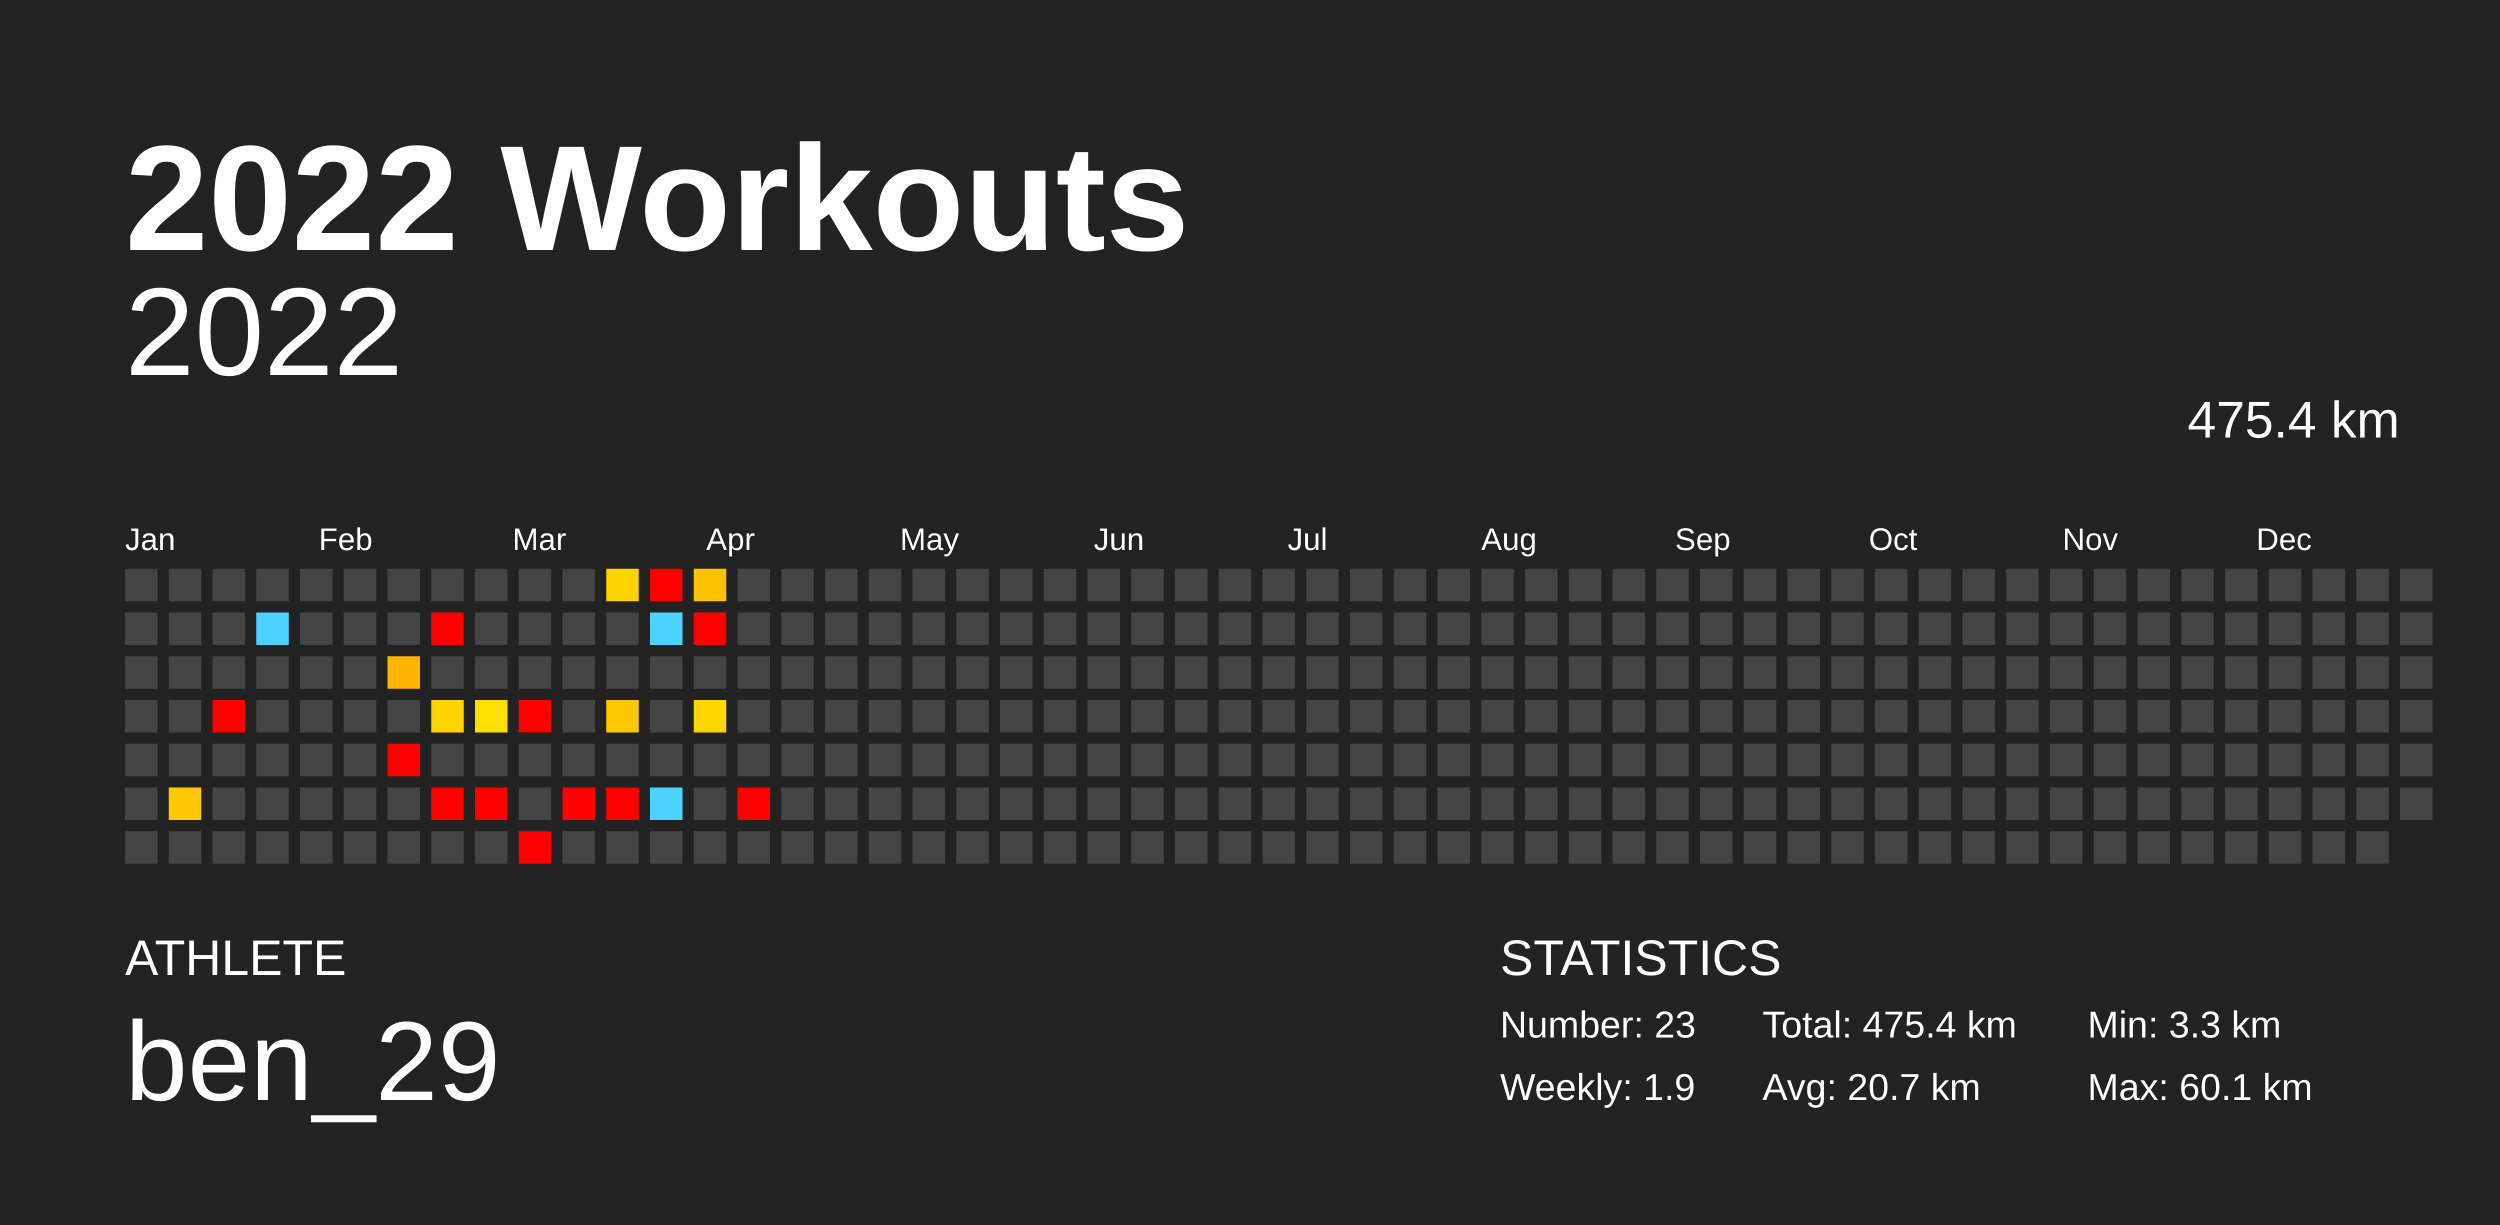
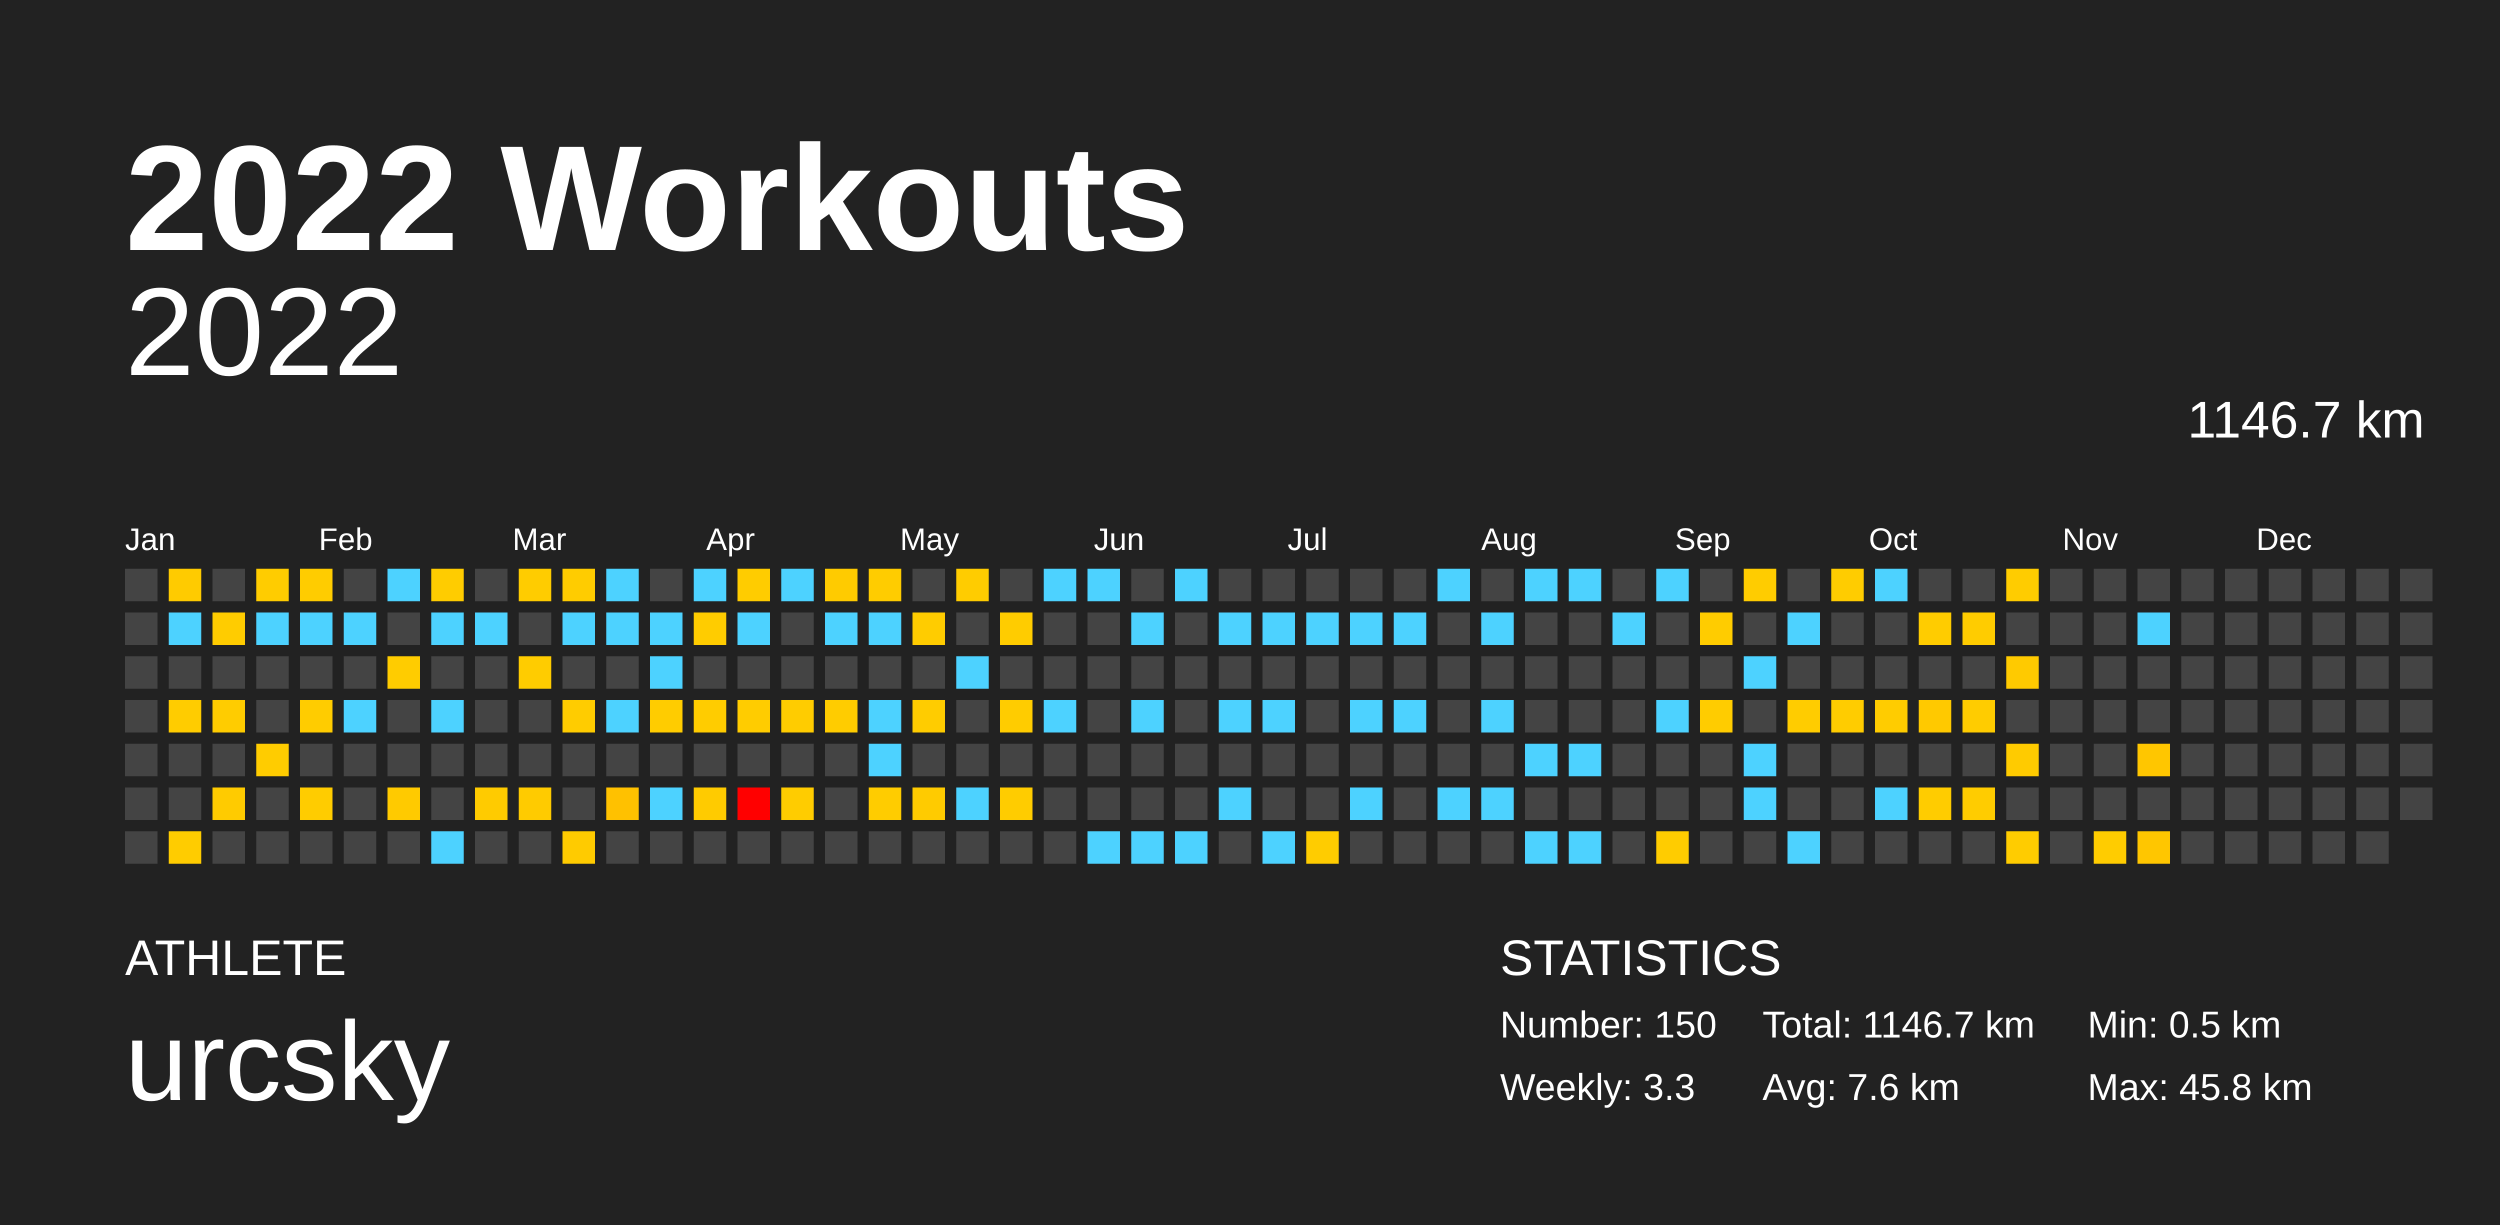
<svg xmlns="http://www.w3.org/2000/svg" baseProfile="full" height="98mm" version="1.1" viewBox="0,0,200,98" width="200mm">
  <defs />
  <rect fill="#222222" height="98" width="200" x="0" y="0" />
  <text fill="#FFFFFF" style="font-size:12px; font-family:Arial; font-weight:bold;" x="10" y="20">2022 Workouts</text>
  <text fill="#FFFFFF" style="font-size:4px; font-family:Arial" x="10" y="78">ATHLETE</text>
-   <text fill="#FFFFFF" style="font-size:9px; font-family:Arial" x="10" y="88">ben_29</text>
+   <text fill="#FFFFFF" style="font-size:9px; font-family:Arial" x="10" y="88">urcsky</text>
  <text fill="#FFFFFF" style="font-size:4px; font-family:Arial" x="120" y="78">STATISTICS</text>
-   <text fill="#FFFFFF" style="font-size:3px; font-family:Arial" x="120" y="83">Number: 23</text>
-   <text fill="#FFFFFF" style="font-size:3px; font-family:Arial" x="120" y="88">Weekly: 1.9</text>
-   <text fill="#FFFFFF" style="font-size:3px; font-family:Arial" x="141" y="83">Total: 475.4 km</text>
-   <text fill="#FFFFFF" style="font-size:3px; font-family:Arial" x="141" y="88">Avg: 20.7 km</text>
-   <text fill="#FFFFFF" style="font-size:3px; font-family:Arial" x="167" y="83">Min: 3.3 km</text>
-   <text fill="#FFFFFF" style="font-size:3px; font-family:Arial" x="167" y="88">Max: 60.1 km</text>
+   <text fill="#FFFFFF" style="font-size:3px; font-family:Arial" x="120" y="83">Number: 150</text>
+   <text fill="#FFFFFF" style="font-size:3px; font-family:Arial" x="120" y="88">Weekly: 3.3</text>
+   <text fill="#FFFFFF" style="font-size:3px; font-family:Arial" x="141" y="83">Total: 1146.7 km</text>
+   <text fill="#FFFFFF" style="font-size:3px; font-family:Arial" x="141" y="88">Avg: 7.6 km</text>
+   <text fill="#FFFFFF" style="font-size:3px; font-family:Arial" x="167" y="83">Min: 0.5 km</text>
+   <text fill="#FFFFFF" style="font-size:3px; font-family:Arial" x="167" y="88">Max: 45.8 km</text>
  <text alignment-baseline="hanging" fill="#FFFFFF" style="font-size:10.0px; font-family:Arial;" x="10" y="30">2022</text>
-   <text alignment-baseline="hanging" fill="#FFFFFF" style="font-size:4.125px; font-family:Arial;" x="175" y="35">475.4 km</text>
+   <text alignment-baseline="hanging" fill="#FFFFFF" style="font-size:4.125px; font-family:Arial;" x="175" y="35">1146.7 km</text>
  <text fill="#FFFFFF" style="font-size:2.5px; font-family:Arial" x="10.0" y="44">Jan</text>
  <text fill="#FFFFFF" style="font-size:2.5px; font-family:Arial" x="25.5" y="44">Feb</text>
  <text fill="#FFFFFF" style="font-size:2.5px; font-family:Arial" x="41.0" y="44">Mar</text>
  <text fill="#FFFFFF" style="font-size:2.5px; font-family:Arial" x="56.5" y="44">Apr</text>
  <text fill="#FFFFFF" style="font-size:2.5px; font-family:Arial" x="72.0" y="44">May</text>
  <text fill="#FFFFFF" style="font-size:2.5px; font-family:Arial" x="87.5" y="44">Jun</text>
  <text fill="#FFFFFF" style="font-size:2.5px; font-family:Arial" x="103.0" y="44">Jul</text>
  <text fill="#FFFFFF" style="font-size:2.5px; font-family:Arial" x="118.5" y="44">Aug</text>
  <text fill="#FFFFFF" style="font-size:2.5px; font-family:Arial" x="134.0" y="44">Sep</text>
  <text fill="#FFFFFF" style="font-size:2.5px; font-family:Arial" x="149.5" y="44">Oct</text>
  <text fill="#FFFFFF" style="font-size:2.5px; font-family:Arial" x="165.0" y="44">Nov</text>
  <text fill="#FFFFFF" style="font-size:2.5px; font-family:Arial" x="180.5" y="44">Dec</text>
  <rect fill="#444444" height="2.6" width="2.6" x="10.0" y="45.5" />
  <rect fill="#444444" height="2.6" width="2.6" x="10.0" y="49.0" />
  <rect fill="#444444" height="2.6" width="2.6" x="10.0" y="52.5" />
  <rect fill="#444444" height="2.6" width="2.6" x="10.0" y="56.0" />
  <rect fill="#444444" height="2.6" width="2.6" x="10.0" y="59.5" />
  <rect fill="#444444" height="2.6" width="2.6" x="10.0" y="63.0" />
  <rect fill="#444444" height="2.6" width="2.6" x="10.0" y="66.5" />
-   <rect fill="#444444" height="2.6" width="2.6" x="13.5" y="45.5" />
-   <rect fill="#444444" height="2.6" width="2.6" x="13.5" y="49.0" />
+   <rect fill="#ffcb00" height="2.6" width="2.6" x="13.5" y="45.5" />
+   <rect fill="#4dd2ff" height="2.6" width="2.6" x="13.5" y="49.0" />
  <rect fill="#444444" height="2.6" width="2.6" x="13.5" y="52.5" />
-   <rect fill="#444444" height="2.6" width="2.6" x="13.5" y="56.0" />
+   <rect fill="#ffcc00" height="2.6" width="2.6" x="13.5" y="56.0" />
  <rect fill="#444444" height="2.6" width="2.6" x="13.5" y="59.5" />
-   <rect fill="#ffc800" height="2.6" width="2.6" x="13.5" y="63.0" />
-   <rect fill="#444444" height="2.6" width="2.6" x="13.5" y="66.5" />
+   <rect fill="#444444" height="2.6" width="2.6" x="13.5" y="63.0" />
+   <rect fill="#ffcc00" height="2.6" width="2.6" x="13.5" y="66.5" />
  <rect fill="#444444" height="2.6" width="2.6" x="17.0" y="45.5" />
-   <rect fill="#444444" height="2.6" width="2.6" x="17.0" y="49.0" />
+   <rect fill="#ffcc00" height="2.6" width="2.6" x="17.0" y="49.0" />
  <rect fill="#444444" height="2.6" width="2.6" x="17.0" y="52.5" />
-   <rect fill="red" height="2.6" width="2.6" x="17.0" y="56.0" />
+   <rect fill="#ffcc00" height="2.6" width="2.6" x="17.0" y="56.0" />
  <rect fill="#444444" height="2.6" width="2.6" x="17.0" y="59.5" />
-   <rect fill="#444444" height="2.6" width="2.6" x="17.0" y="63.0" />
+   <rect fill="#ffcb00" height="2.6" width="2.6" x="17.0" y="63.0" />
  <rect fill="#444444" height="2.6" width="2.6" x="17.0" y="66.5" />
-   <rect fill="#444444" height="2.6" width="2.6" x="20.5" y="45.5" />
+   <rect fill="#ffcc00" height="2.6" width="2.6" x="20.5" y="45.5" />
  <rect fill="#4dd2ff" height="2.6" width="2.6" x="20.5" y="49.0" />
  <rect fill="#444444" height="2.6" width="2.6" x="20.5" y="52.5" />
  <rect fill="#444444" height="2.6" width="2.6" x="20.5" y="56.0" />
-   <rect fill="#444444" height="2.6" width="2.6" x="20.5" y="59.5" />
+   <rect fill="#ffcc00" height="2.6" width="2.6" x="20.5" y="59.5" />
  <rect fill="#444444" height="2.6" width="2.6" x="20.5" y="63.0" />
  <rect fill="#444444" height="2.6" width="2.6" x="20.5" y="66.5" />
-   <rect fill="#444444" height="2.6" width="2.6" x="24.0" y="45.5" />
-   <rect fill="#444444" height="2.6" width="2.6" x="24.0" y="49.0" />
+   <rect fill="#ffcc00" height="2.6" width="2.6" x="24.0" y="45.5" />
+   <rect fill="#4dd2ff" height="2.6" width="2.6" x="24.0" y="49.0" />
  <rect fill="#444444" height="2.6" width="2.6" x="24.0" y="52.5" />
-   <rect fill="#444444" height="2.6" width="2.6" x="24.0" y="56.0" />
+   <rect fill="#ffcc00" height="2.6" width="2.6" x="24.0" y="56.0" />
  <rect fill="#444444" height="2.6" width="2.6" x="24.0" y="59.5" />
-   <rect fill="#444444" height="2.6" width="2.6" x="24.0" y="63.0" />
+   <rect fill="#ffcc00" height="2.6" width="2.6" x="24.0" y="63.0" />
  <rect fill="#444444" height="2.6" width="2.6" x="24.0" y="66.5" />
  <rect fill="#444444" height="2.6" width="2.6" x="27.5" y="45.5" />
-   <rect fill="#444444" height="2.6" width="2.6" x="27.5" y="49.0" />
+   <rect fill="#4dd2ff" height="2.6" width="2.6" x="27.5" y="49.0" />
  <rect fill="#444444" height="2.6" width="2.6" x="27.5" y="52.5" />
-   <rect fill="#444444" height="2.6" width="2.6" x="27.5" y="56.0" />
+   <rect fill="#4dd2ff" height="2.6" width="2.6" x="27.5" y="56.0" />
  <rect fill="#444444" height="2.6" width="2.6" x="27.5" y="59.5" />
  <rect fill="#444444" height="2.6" width="2.6" x="27.5" y="63.0" />
  <rect fill="#444444" height="2.6" width="2.6" x="27.5" y="66.5" />
-   <rect fill="#444444" height="2.6" width="2.6" x="31.0" y="45.5" />
+   <rect fill="#4dd2ff" height="2.6" width="2.6" x="31.0" y="45.5" />
  <rect fill="#444444" height="2.6" width="2.6" x="31.0" y="49.0" />
-   <rect fill="#ffb400" height="2.6" width="2.6" x="31.0" y="52.5" />
+   <rect fill="#ffcc00" height="2.6" width="2.6" x="31.0" y="52.5" />
  <rect fill="#444444" height="2.6" width="2.6" x="31.0" y="56.0" />
-   <rect fill="red" height="2.6" width="2.6" x="31.0" y="59.5" />
-   <rect fill="#444444" height="2.6" width="2.6" x="31.0" y="63.0" />
+   <rect fill="#444444" height="2.6" width="2.6" x="31.0" y="59.5" />
+   <rect fill="#ffca00" height="2.6" width="2.6" x="31.0" y="63.0" />
  <rect fill="#444444" height="2.6" width="2.6" x="31.0" y="66.5" />
-   <rect fill="#444444" height="2.6" width="2.6" x="34.5" y="45.5" />
-   <rect fill="red" height="2.6" width="2.6" x="34.5" y="49.0" />
+   <rect fill="#ffcc00" height="2.6" width="2.6" x="34.5" y="45.5" />
+   <rect fill="#4dd2ff" height="2.6" width="2.6" x="34.5" y="49.0" />
  <rect fill="#444444" height="2.6" width="2.6" x="34.5" y="52.5" />
-   <rect fill="#ffd400" height="2.6" width="2.6" x="34.5" y="56.0" />
+   <rect fill="#4dd2ff" height="2.6" width="2.6" x="34.5" y="56.0" />
  <rect fill="#444444" height="2.6" width="2.6" x="34.5" y="59.5" />
-   <rect fill="red" height="2.6" width="2.6" x="34.5" y="63.0" />
-   <rect fill="#444444" height="2.6" width="2.6" x="34.5" y="66.5" />
+   <rect fill="#444444" height="2.6" width="2.6" x="34.5" y="63.0" />
+   <rect fill="#4dd2ff" height="2.6" width="2.6" x="34.5" y="66.5" />
  <rect fill="#444444" height="2.6" width="2.6" x="38.0" y="45.5" />
-   <rect fill="#444444" height="2.6" width="2.6" x="38.0" y="49.0" />
+   <rect fill="#4dd2ff" height="2.6" width="2.6" x="38.0" y="49.0" />
  <rect fill="#444444" height="2.6" width="2.6" x="38.0" y="52.5" />
-   <rect fill="#ffdf00" height="2.6" width="2.6" x="38.0" y="56.0" />
+   <rect fill="#444444" height="2.6" width="2.6" x="38.0" y="56.0" />
  <rect fill="#444444" height="2.6" width="2.6" x="38.0" y="59.5" />
-   <rect fill="red" height="2.6" width="2.6" x="38.0" y="63.0" />
+   <rect fill="#ffcb00" height="2.6" width="2.6" x="38.0" y="63.0" />
  <rect fill="#444444" height="2.6" width="2.6" x="38.0" y="66.5" />
-   <rect fill="#444444" height="2.6" width="2.6" x="41.5" y="45.5" />
+   <rect fill="#ffcc00" height="2.6" width="2.6" x="41.5" y="45.5" />
  <rect fill="#444444" height="2.6" width="2.6" x="41.5" y="49.0" />
-   <rect fill="#444444" height="2.6" width="2.6" x="41.5" y="52.5" />
-   <rect fill="red" height="2.6" width="2.6" x="41.5" y="56.0" />
+   <rect fill="#ffcc00" height="2.6" width="2.6" x="41.5" y="52.5" />
+   <rect fill="#444444" height="2.6" width="2.6" x="41.5" y="56.0" />
  <rect fill="#444444" height="2.6" width="2.6" x="41.5" y="59.5" />
-   <rect fill="#444444" height="2.6" width="2.6" x="41.5" y="63.0" />
-   <rect fill="red" height="2.6" width="2.6" x="41.5" y="66.5" />
-   <rect fill="#444444" height="2.6" width="2.6" x="45.0" y="45.5" />
-   <rect fill="#444444" height="2.6" width="2.6" x="45.0" y="49.0" />
+   <rect fill="#ffcb00" height="2.6" width="2.6" x="41.5" y="63.0" />
+   <rect fill="#444444" height="2.6" width="2.6" x="41.5" y="66.5" />
+   <rect fill="#ffcc00" height="2.6" width="2.6" x="45.0" y="45.5" />
+   <rect fill="#4dd2ff" height="2.6" width="2.6" x="45.0" y="49.0" />
  <rect fill="#444444" height="2.6" width="2.6" x="45.0" y="52.5" />
-   <rect fill="#444444" height="2.6" width="2.6" x="45.0" y="56.0" />
+   <rect fill="#ffcc00" height="2.6" width="2.6" x="45.0" y="56.0" />
  <rect fill="#444444" height="2.6" width="2.6" x="45.0" y="59.5" />
-   <rect fill="red" height="2.6" width="2.6" x="45.0" y="63.0" />
-   <rect fill="#444444" height="2.6" width="2.6" x="45.0" y="66.5" />
-   <rect fill="#ffd300" height="2.6" width="2.6" x="48.5" y="45.5" />
-   <rect fill="#444444" height="2.6" width="2.6" x="48.5" y="49.0" />
+   <rect fill="#444444" height="2.6" width="2.6" x="45.0" y="63.0" />
+   <rect fill="#ffcb00" height="2.6" width="2.6" x="45.0" y="66.5" />
+   <rect fill="#4dd2ff" height="2.6" width="2.6" x="48.5" y="45.5" />
+   <rect fill="#4dd2ff" height="2.6" width="2.6" x="48.5" y="49.0" />
  <rect fill="#444444" height="2.6" width="2.6" x="48.5" y="52.5" />
-   <rect fill="#ffc700" height="2.6" width="2.6" x="48.5" y="56.0" />
+   <rect fill="#4dd2ff" height="2.6" width="2.6" x="48.5" y="56.0" />
  <rect fill="#444444" height="2.6" width="2.6" x="48.5" y="59.5" />
-   <rect fill="red" height="2.6" width="2.6" x="48.5" y="63.0" />
+   <rect fill="#ffc100" height="2.6" width="2.6" x="48.5" y="63.0" />
  <rect fill="#444444" height="2.6" width="2.6" x="48.5" y="66.5" />
-   <rect fill="red" height="2.6" width="2.6" x="52.0" y="45.5" />
+   <rect fill="#444444" height="2.6" width="2.6" x="52.0" y="45.5" />
  <rect fill="#4dd2ff" height="2.6" width="2.6" x="52.0" y="49.0" />
-   <rect fill="#444444" height="2.6" width="2.6" x="52.0" y="52.5" />
-   <rect fill="#444444" height="2.6" width="2.6" x="52.0" y="56.0" />
+   <rect fill="#4dd2ff" height="2.6" width="2.6" x="52.0" y="52.5" />
+   <rect fill="#ffcc00" height="2.6" width="2.6" x="52.0" y="56.0" />
  <rect fill="#444444" height="2.6" width="2.6" x="52.0" y="59.5" />
  <rect fill="#4dd2ff" height="2.6" width="2.6" x="52.0" y="63.0" />
  <rect fill="#444444" height="2.6" width="2.6" x="52.0" y="66.5" />
-   <rect fill="#ffc100" height="2.6" width="2.6" x="55.5" y="45.5" />
-   <rect fill="red" height="2.6" width="2.6" x="55.5" y="49.0" />
+   <rect fill="#4dd2ff" height="2.6" width="2.6" x="55.5" y="45.5" />
+   <rect fill="#ffcc00" height="2.6" width="2.6" x="55.5" y="49.0" />
  <rect fill="#444444" height="2.6" width="2.6" x="55.5" y="52.5" />
-   <rect fill="#ffd700" height="2.6" width="2.6" x="55.5" y="56.0" />
+   <rect fill="#ffcc00" height="2.6" width="2.6" x="55.5" y="56.0" />
  <rect fill="#444444" height="2.6" width="2.6" x="55.5" y="59.5" />
-   <rect fill="#444444" height="2.6" width="2.6" x="55.5" y="63.0" />
+   <rect fill="#ffcb00" height="2.6" width="2.6" x="55.5" y="63.0" />
  <rect fill="#444444" height="2.6" width="2.6" x="55.5" y="66.5" />
-   <rect fill="#444444" height="2.6" width="2.6" x="59.0" y="45.5" />
-   <rect fill="#444444" height="2.6" width="2.6" x="59.0" y="49.0" />
+   <rect fill="#ffcc00" height="2.6" width="2.6" x="59.0" y="45.5" />
+   <rect fill="#4dd2ff" height="2.6" width="2.6" x="59.0" y="49.0" />
  <rect fill="#444444" height="2.6" width="2.6" x="59.0" y="52.5" />
-   <rect fill="#444444" height="2.6" width="2.6" x="59.0" y="56.0" />
+   <rect fill="#ffcc00" height="2.6" width="2.6" x="59.0" y="56.0" />
  <rect fill="#444444" height="2.6" width="2.6" x="59.0" y="59.5" />
  <rect fill="red" height="2.6" width="2.6" x="59.0" y="63.0" />
  <rect fill="#444444" height="2.6" width="2.6" x="59.0" y="66.5" />
-   <rect fill="#444444" height="2.6" width="2.6" x="62.5" y="45.5" />
+   <rect fill="#4dd2ff" height="2.6" width="2.6" x="62.5" y="45.5" />
  <rect fill="#444444" height="2.6" width="2.6" x="62.5" y="49.0" />
  <rect fill="#444444" height="2.6" width="2.6" x="62.5" y="52.5" />
-   <rect fill="#444444" height="2.6" width="2.6" x="62.5" y="56.0" />
+   <rect fill="#ffcc00" height="2.6" width="2.6" x="62.5" y="56.0" />
  <rect fill="#444444" height="2.6" width="2.6" x="62.5" y="59.5" />
-   <rect fill="#444444" height="2.6" width="2.6" x="62.5" y="63.0" />
+   <rect fill="#ffcc00" height="2.6" width="2.6" x="62.5" y="63.0" />
  <rect fill="#444444" height="2.6" width="2.6" x="62.5" y="66.5" />
-   <rect fill="#444444" height="2.6" width="2.6" x="66.0" y="45.5" />
-   <rect fill="#444444" height="2.6" width="2.6" x="66.0" y="49.0" />
+   <rect fill="#ffcb00" height="2.6" width="2.6" x="66.0" y="45.5" />
+   <rect fill="#4dd2ff" height="2.6" width="2.6" x="66.0" y="49.0" />
  <rect fill="#444444" height="2.6" width="2.6" x="66.0" y="52.5" />
-   <rect fill="#444444" height="2.6" width="2.6" x="66.0" y="56.0" />
+   <rect fill="#ffcc00" height="2.6" width="2.6" x="66.0" y="56.0" />
  <rect fill="#444444" height="2.6" width="2.6" x="66.0" y="59.5" />
  <rect fill="#444444" height="2.6" width="2.6" x="66.0" y="63.0" />
  <rect fill="#444444" height="2.6" width="2.6" x="66.0" y="66.5" />
-   <rect fill="#444444" height="2.6" width="2.6" x="69.5" y="45.5" />
-   <rect fill="#444444" height="2.6" width="2.6" x="69.5" y="49.0" />
+   <rect fill="#ffcc00" height="2.6" width="2.6" x="69.5" y="45.5" />
+   <rect fill="#4dd2ff" height="2.6" width="2.6" x="69.5" y="49.0" />
  <rect fill="#444444" height="2.6" width="2.6" x="69.5" y="52.5" />
-   <rect fill="#444444" height="2.6" width="2.6" x="69.5" y="56.0" />
-   <rect fill="#444444" height="2.6" width="2.6" x="69.5" y="59.5" />
-   <rect fill="#444444" height="2.6" width="2.6" x="69.5" y="63.0" />
+   <rect fill="#4dd2ff" height="2.6" width="2.6" x="69.5" y="56.0" />
+   <rect fill="#4dd2ff" height="2.6" width="2.6" x="69.5" y="59.5" />
+   <rect fill="#ffcc00" height="2.6" width="2.6" x="69.5" y="63.0" />
  <rect fill="#444444" height="2.6" width="2.6" x="69.5" y="66.5" />
  <rect fill="#444444" height="2.6" width="2.6" x="73.0" y="45.5" />
-   <rect fill="#444444" height="2.6" width="2.6" x="73.0" y="49.0" />
+   <rect fill="#ffcc00" height="2.6" width="2.6" x="73.0" y="49.0" />
  <rect fill="#444444" height="2.6" width="2.6" x="73.0" y="52.5" />
-   <rect fill="#444444" height="2.6" width="2.6" x="73.0" y="56.0" />
+   <rect fill="#ffcc00" height="2.6" width="2.6" x="73.0" y="56.0" />
  <rect fill="#444444" height="2.6" width="2.6" x="73.0" y="59.5" />
-   <rect fill="#444444" height="2.6" width="2.6" x="73.0" y="63.0" />
+   <rect fill="#ffcb00" height="2.6" width="2.6" x="73.0" y="63.0" />
  <rect fill="#444444" height="2.6" width="2.6" x="73.0" y="66.5" />
-   <rect fill="#444444" height="2.6" width="2.6" x="76.5" y="45.5" />
+   <rect fill="#ffcc00" height="2.6" width="2.6" x="76.5" y="45.5" />
  <rect fill="#444444" height="2.6" width="2.6" x="76.5" y="49.0" />
-   <rect fill="#444444" height="2.6" width="2.6" x="76.5" y="52.5" />
+   <rect fill="#4dd2ff" height="2.6" width="2.6" x="76.5" y="52.5" />
  <rect fill="#444444" height="2.6" width="2.6" x="76.5" y="56.0" />
  <rect fill="#444444" height="2.6" width="2.6" x="76.5" y="59.5" />
-   <rect fill="#444444" height="2.6" width="2.6" x="76.5" y="63.0" />
+   <rect fill="#4dd2ff" height="2.6" width="2.6" x="76.5" y="63.0" />
  <rect fill="#444444" height="2.6" width="2.6" x="76.5" y="66.5" />
  <rect fill="#444444" height="2.6" width="2.6" x="80.0" y="45.5" />
-   <rect fill="#444444" height="2.6" width="2.6" x="80.0" y="49.0" />
+   <rect fill="#ffcc00" height="2.6" width="2.6" x="80.0" y="49.0" />
  <rect fill="#444444" height="2.6" width="2.6" x="80.0" y="52.5" />
-   <rect fill="#444444" height="2.6" width="2.6" x="80.0" y="56.0" />
+   <rect fill="#ffcc00" height="2.6" width="2.6" x="80.0" y="56.0" />
  <rect fill="#444444" height="2.6" width="2.6" x="80.0" y="59.5" />
-   <rect fill="#444444" height="2.6" width="2.6" x="80.0" y="63.0" />
+   <rect fill="#ffcc00" height="2.6" width="2.6" x="80.0" y="63.0" />
  <rect fill="#444444" height="2.6" width="2.6" x="80.0" y="66.5" />
-   <rect fill="#444444" height="2.6" width="2.6" x="83.5" y="45.5" />
+   <rect fill="#4dd2ff" height="2.6" width="2.6" x="83.5" y="45.5" />
  <rect fill="#444444" height="2.6" width="2.6" x="83.5" y="49.0" />
  <rect fill="#444444" height="2.6" width="2.6" x="83.5" y="52.5" />
-   <rect fill="#444444" height="2.6" width="2.6" x="83.5" y="56.0" />
+   <rect fill="#4dd2ff" height="2.6" width="2.6" x="83.5" y="56.0" />
  <rect fill="#444444" height="2.6" width="2.6" x="83.5" y="59.5" />
  <rect fill="#444444" height="2.6" width="2.6" x="83.5" y="63.0" />
  <rect fill="#444444" height="2.6" width="2.6" x="83.5" y="66.5" />
-   <rect fill="#444444" height="2.6" width="2.6" x="87.0" y="45.5" />
+   <rect fill="#4dd2ff" height="2.6" width="2.6" x="87.0" y="45.5" />
  <rect fill="#444444" height="2.6" width="2.6" x="87.0" y="49.0" />
  <rect fill="#444444" height="2.6" width="2.6" x="87.0" y="52.5" />
  <rect fill="#444444" height="2.6" width="2.6" x="87.0" y="56.0" />
  <rect fill="#444444" height="2.6" width="2.6" x="87.0" y="59.5" />
  <rect fill="#444444" height="2.6" width="2.6" x="87.0" y="63.0" />
-   <rect fill="#444444" height="2.6" width="2.6" x="87.0" y="66.5" />
+   <rect fill="#4dd2ff" height="2.6" width="2.6" x="87.0" y="66.5" />
  <rect fill="#444444" height="2.6" width="2.6" x="90.5" y="45.5" />
-   <rect fill="#444444" height="2.6" width="2.6" x="90.5" y="49.0" />
+   <rect fill="#4dd2ff" height="2.6" width="2.6" x="90.5" y="49.0" />
  <rect fill="#444444" height="2.6" width="2.6" x="90.5" y="52.5" />
-   <rect fill="#444444" height="2.6" width="2.6" x="90.5" y="56.0" />
+   <rect fill="#4dd2ff" height="2.6" width="2.6" x="90.5" y="56.0" />
  <rect fill="#444444" height="2.6" width="2.6" x="90.5" y="59.5" />
  <rect fill="#444444" height="2.6" width="2.6" x="90.5" y="63.0" />
-   <rect fill="#444444" height="2.6" width="2.6" x="90.5" y="66.5" />
-   <rect fill="#444444" height="2.6" width="2.6" x="94.0" y="45.5" />
+   <rect fill="#4dd2ff" height="2.6" width="2.6" x="90.5" y="66.5" />
+   <rect fill="#4dd2ff" height="2.6" width="2.6" x="94.0" y="45.5" />
  <rect fill="#444444" height="2.6" width="2.6" x="94.0" y="49.0" />
  <rect fill="#444444" height="2.6" width="2.6" x="94.0" y="52.5" />
  <rect fill="#444444" height="2.6" width="2.6" x="94.0" y="56.0" />
  <rect fill="#444444" height="2.6" width="2.6" x="94.0" y="59.5" />
  <rect fill="#444444" height="2.6" width="2.6" x="94.0" y="63.0" />
-   <rect fill="#444444" height="2.6" width="2.6" x="94.0" y="66.5" />
+   <rect fill="#4dd2ff" height="2.6" width="2.6" x="94.0" y="66.5" />
  <rect fill="#444444" height="2.6" width="2.6" x="97.5" y="45.5" />
-   <rect fill="#444444" height="2.6" width="2.6" x="97.5" y="49.0" />
+   <rect fill="#4dd2ff" height="2.6" width="2.6" x="97.5" y="49.0" />
  <rect fill="#444444" height="2.6" width="2.6" x="97.5" y="52.5" />
-   <rect fill="#444444" height="2.6" width="2.6" x="97.5" y="56.0" />
+   <rect fill="#4dd2ff" height="2.6" width="2.6" x="97.5" y="56.0" />
  <rect fill="#444444" height="2.6" width="2.6" x="97.5" y="59.5" />
-   <rect fill="#444444" height="2.6" width="2.6" x="97.5" y="63.0" />
+   <rect fill="#4dd2ff" height="2.6" width="2.6" x="97.5" y="63.0" />
  <rect fill="#444444" height="2.6" width="2.6" x="97.5" y="66.5" />
  <rect fill="#444444" height="2.6" width="2.6" x="101.0" y="45.5" />
-   <rect fill="#444444" height="2.6" width="2.6" x="101.0" y="49.0" />
+   <rect fill="#4dd2ff" height="2.6" width="2.6" x="101.0" y="49.0" />
  <rect fill="#444444" height="2.6" width="2.6" x="101.0" y="52.5" />
-   <rect fill="#444444" height="2.6" width="2.6" x="101.0" y="56.0" />
+   <rect fill="#4dd2ff" height="2.6" width="2.6" x="101.0" y="56.0" />
  <rect fill="#444444" height="2.6" width="2.6" x="101.0" y="59.5" />
  <rect fill="#444444" height="2.6" width="2.6" x="101.0" y="63.0" />
-   <rect fill="#444444" height="2.6" width="2.6" x="101.0" y="66.5" />
+   <rect fill="#4dd2ff" height="2.6" width="2.6" x="101.0" y="66.5" />
  <rect fill="#444444" height="2.6" width="2.6" x="104.5" y="45.5" />
-   <rect fill="#444444" height="2.6" width="2.6" x="104.5" y="49.0" />
+   <rect fill="#4dd2ff" height="2.6" width="2.6" x="104.5" y="49.0" />
  <rect fill="#444444" height="2.6" width="2.6" x="104.5" y="52.5" />
  <rect fill="#444444" height="2.6" width="2.6" x="104.5" y="56.0" />
  <rect fill="#444444" height="2.6" width="2.6" x="104.5" y="59.5" />
  <rect fill="#444444" height="2.6" width="2.6" x="104.5" y="63.0" />
-   <rect fill="#444444" height="2.6" width="2.6" x="104.5" y="66.5" />
+   <rect fill="#ffcc00" height="2.6" width="2.6" x="104.5" y="66.5" />
  <rect fill="#444444" height="2.6" width="2.6" x="108.0" y="45.5" />
-   <rect fill="#444444" height="2.6" width="2.6" x="108.0" y="49.0" />
+   <rect fill="#4dd2ff" height="2.6" width="2.6" x="108.0" y="49.0" />
  <rect fill="#444444" height="2.6" width="2.6" x="108.0" y="52.5" />
-   <rect fill="#444444" height="2.6" width="2.6" x="108.0" y="56.0" />
+   <rect fill="#4dd2ff" height="2.6" width="2.6" x="108.0" y="56.0" />
  <rect fill="#444444" height="2.6" width="2.6" x="108.0" y="59.5" />
-   <rect fill="#444444" height="2.6" width="2.6" x="108.0" y="63.0" />
+   <rect fill="#4dd2ff" height="2.6" width="2.6" x="108.0" y="63.0" />
  <rect fill="#444444" height="2.6" width="2.6" x="108.0" y="66.5" />
  <rect fill="#444444" height="2.6" width="2.6" x="111.5" y="45.5" />
-   <rect fill="#444444" height="2.6" width="2.6" x="111.5" y="49.0" />
+   <rect fill="#4dd2ff" height="2.6" width="2.6" x="111.5" y="49.0" />
  <rect fill="#444444" height="2.6" width="2.6" x="111.5" y="52.5" />
-   <rect fill="#444444" height="2.6" width="2.6" x="111.5" y="56.0" />
+   <rect fill="#4dd2ff" height="2.6" width="2.6" x="111.5" y="56.0" />
  <rect fill="#444444" height="2.6" width="2.6" x="111.5" y="59.5" />
  <rect fill="#444444" height="2.6" width="2.6" x="111.5" y="63.0" />
  <rect fill="#444444" height="2.6" width="2.6" x="111.5" y="66.5" />
-   <rect fill="#444444" height="2.6" width="2.6" x="115.0" y="45.5" />
+   <rect fill="#4dd2ff" height="2.6" width="2.6" x="115.0" y="45.5" />
  <rect fill="#444444" height="2.6" width="2.6" x="115.0" y="49.0" />
  <rect fill="#444444" height="2.6" width="2.6" x="115.0" y="52.5" />
  <rect fill="#444444" height="2.6" width="2.6" x="115.0" y="56.0" />
  <rect fill="#444444" height="2.6" width="2.6" x="115.0" y="59.5" />
-   <rect fill="#444444" height="2.6" width="2.6" x="115.0" y="63.0" />
+   <rect fill="#4dd2ff" height="2.6" width="2.6" x="115.0" y="63.0" />
  <rect fill="#444444" height="2.6" width="2.6" x="115.0" y="66.5" />
  <rect fill="#444444" height="2.6" width="2.6" x="118.5" y="45.5" />
-   <rect fill="#444444" height="2.6" width="2.6" x="118.5" y="49.0" />
+   <rect fill="#4dd2ff" height="2.6" width="2.6" x="118.5" y="49.0" />
  <rect fill="#444444" height="2.6" width="2.6" x="118.5" y="52.5" />
-   <rect fill="#444444" height="2.6" width="2.6" x="118.5" y="56.0" />
+   <rect fill="#4dd2ff" height="2.6" width="2.6" x="118.5" y="56.0" />
  <rect fill="#444444" height="2.6" width="2.6" x="118.5" y="59.5" />
-   <rect fill="#444444" height="2.6" width="2.6" x="118.5" y="63.0" />
+   <rect fill="#4dd2ff" height="2.6" width="2.6" x="118.5" y="63.0" />
  <rect fill="#444444" height="2.6" width="2.6" x="118.5" y="66.5" />
-   <rect fill="#444444" height="2.6" width="2.6" x="122.0" y="45.5" />
+   <rect fill="#4dd2ff" height="2.6" width="2.6" x="122.0" y="45.5" />
  <rect fill="#444444" height="2.6" width="2.6" x="122.0" y="49.0" />
  <rect fill="#444444" height="2.6" width="2.6" x="122.0" y="52.5" />
  <rect fill="#444444" height="2.6" width="2.6" x="122.0" y="56.0" />
-   <rect fill="#444444" height="2.6" width="2.6" x="122.0" y="59.5" />
+   <rect fill="#4dd2ff" height="2.6" width="2.6" x="122.0" y="59.5" />
  <rect fill="#444444" height="2.6" width="2.6" x="122.0" y="63.0" />
-   <rect fill="#444444" height="2.6" width="2.6" x="122.0" y="66.5" />
-   <rect fill="#444444" height="2.6" width="2.6" x="125.5" y="45.5" />
+   <rect fill="#4dd2ff" height="2.6" width="2.6" x="122.0" y="66.5" />
+   <rect fill="#4dd2ff" height="2.6" width="2.6" x="125.5" y="45.5" />
  <rect fill="#444444" height="2.6" width="2.6" x="125.5" y="49.0" />
  <rect fill="#444444" height="2.6" width="2.6" x="125.5" y="52.5" />
  <rect fill="#444444" height="2.6" width="2.6" x="125.5" y="56.0" />
-   <rect fill="#444444" height="2.6" width="2.6" x="125.5" y="59.5" />
+   <rect fill="#4dd2ff" height="2.6" width="2.6" x="125.5" y="59.5" />
  <rect fill="#444444" height="2.6" width="2.6" x="125.5" y="63.0" />
-   <rect fill="#444444" height="2.6" width="2.6" x="125.5" y="66.5" />
+   <rect fill="#4dd2ff" height="2.6" width="2.6" x="125.5" y="66.5" />
  <rect fill="#444444" height="2.6" width="2.6" x="129.0" y="45.5" />
-   <rect fill="#444444" height="2.6" width="2.6" x="129.0" y="49.0" />
+   <rect fill="#4dd2ff" height="2.6" width="2.6" x="129.0" y="49.0" />
  <rect fill="#444444" height="2.6" width="2.6" x="129.0" y="52.5" />
  <rect fill="#444444" height="2.6" width="2.6" x="129.0" y="56.0" />
  <rect fill="#444444" height="2.6" width="2.6" x="129.0" y="59.5" />
  <rect fill="#444444" height="2.6" width="2.6" x="129.0" y="63.0" />
  <rect fill="#444444" height="2.6" width="2.6" x="129.0" y="66.5" />
-   <rect fill="#444444" height="2.6" width="2.6" x="132.5" y="45.5" />
+   <rect fill="#4dd2ff" height="2.6" width="2.6" x="132.5" y="45.5" />
  <rect fill="#444444" height="2.6" width="2.6" x="132.5" y="49.0" />
  <rect fill="#444444" height="2.6" width="2.6" x="132.5" y="52.5" />
-   <rect fill="#444444" height="2.6" width="2.6" x="132.5" y="56.0" />
+   <rect fill="#4dd2ff" height="2.6" width="2.6" x="132.5" y="56.0" />
  <rect fill="#444444" height="2.6" width="2.6" x="132.5" y="59.5" />
  <rect fill="#444444" height="2.6" width="2.6" x="132.5" y="63.0" />
-   <rect fill="#444444" height="2.6" width="2.6" x="132.5" y="66.5" />
+   <rect fill="#ffcc00" height="2.6" width="2.6" x="132.5" y="66.5" />
  <rect fill="#444444" height="2.6" width="2.6" x="136.0" y="45.5" />
-   <rect fill="#444444" height="2.6" width="2.6" x="136.0" y="49.0" />
+   <rect fill="#ffcc00" height="2.6" width="2.6" x="136.0" y="49.0" />
  <rect fill="#444444" height="2.6" width="2.6" x="136.0" y="52.5" />
-   <rect fill="#444444" height="2.6" width="2.6" x="136.0" y="56.0" />
+   <rect fill="#ffcc00" height="2.6" width="2.6" x="136.0" y="56.0" />
  <rect fill="#444444" height="2.6" width="2.6" x="136.0" y="59.5" />
  <rect fill="#444444" height="2.6" width="2.6" x="136.0" y="63.0" />
  <rect fill="#444444" height="2.6" width="2.6" x="136.0" y="66.5" />
-   <rect fill="#444444" height="2.6" width="2.6" x="139.5" y="45.5" />
+   <rect fill="#ffcc00" height="2.6" width="2.6" x="139.5" y="45.5" />
  <rect fill="#444444" height="2.6" width="2.6" x="139.5" y="49.0" />
-   <rect fill="#444444" height="2.6" width="2.6" x="139.5" y="52.5" />
+   <rect fill="#4dd2ff" height="2.6" width="2.6" x="139.5" y="52.5" />
  <rect fill="#444444" height="2.6" width="2.6" x="139.5" y="56.0" />
-   <rect fill="#444444" height="2.6" width="2.6" x="139.5" y="59.5" />
-   <rect fill="#444444" height="2.6" width="2.6" x="139.5" y="63.0" />
+   <rect fill="#4dd2ff" height="2.6" width="2.6" x="139.5" y="59.5" />
+   <rect fill="#4dd2ff" height="2.6" width="2.6" x="139.5" y="63.0" />
  <rect fill="#444444" height="2.6" width="2.6" x="139.5" y="66.5" />
  <rect fill="#444444" height="2.6" width="2.6" x="143.0" y="45.5" />
-   <rect fill="#444444" height="2.6" width="2.6" x="143.0" y="49.0" />
+   <rect fill="#4dd2ff" height="2.6" width="2.6" x="143.0" y="49.0" />
  <rect fill="#444444" height="2.6" width="2.6" x="143.0" y="52.5" />
-   <rect fill="#444444" height="2.6" width="2.6" x="143.0" y="56.0" />
+   <rect fill="#ffcc00" height="2.6" width="2.6" x="143.0" y="56.0" />
  <rect fill="#444444" height="2.6" width="2.6" x="143.0" y="59.5" />
  <rect fill="#444444" height="2.6" width="2.6" x="143.0" y="63.0" />
-   <rect fill="#444444" height="2.6" width="2.6" x="143.0" y="66.5" />
-   <rect fill="#444444" height="2.6" width="2.6" x="146.5" y="45.5" />
+   <rect fill="#4dd2ff" height="2.6" width="2.6" x="143.0" y="66.5" />
+   <rect fill="#ffcc00" height="2.6" width="2.6" x="146.5" y="45.5" />
  <rect fill="#444444" height="2.6" width="2.6" x="146.5" y="49.0" />
  <rect fill="#444444" height="2.6" width="2.6" x="146.5" y="52.5" />
-   <rect fill="#444444" height="2.6" width="2.6" x="146.5" y="56.0" />
+   <rect fill="#ffcc00" height="2.6" width="2.6" x="146.5" y="56.0" />
  <rect fill="#444444" height="2.6" width="2.6" x="146.5" y="59.5" />
  <rect fill="#444444" height="2.6" width="2.6" x="146.5" y="63.0" />
  <rect fill="#444444" height="2.6" width="2.6" x="146.5" y="66.5" />
-   <rect fill="#444444" height="2.6" width="2.6" x="150.0" y="45.5" />
+   <rect fill="#4dd2ff" height="2.6" width="2.6" x="150.0" y="45.5" />
  <rect fill="#444444" height="2.6" width="2.6" x="150.0" y="49.0" />
  <rect fill="#444444" height="2.6" width="2.6" x="150.0" y="52.5" />
-   <rect fill="#444444" height="2.6" width="2.6" x="150.0" y="56.0" />
+   <rect fill="#ffcc00" height="2.6" width="2.6" x="150.0" y="56.0" />
  <rect fill="#444444" height="2.6" width="2.6" x="150.0" y="59.5" />
-   <rect fill="#444444" height="2.6" width="2.6" x="150.0" y="63.0" />
+   <rect fill="#4dd2ff" height="2.6" width="2.6" x="150.0" y="63.0" />
  <rect fill="#444444" height="2.6" width="2.6" x="150.0" y="66.5" />
  <rect fill="#444444" height="2.6" width="2.6" x="153.5" y="45.5" />
-   <rect fill="#444444" height="2.6" width="2.6" x="153.5" y="49.0" />
+   <rect fill="#ffcc00" height="2.6" width="2.6" x="153.5" y="49.0" />
  <rect fill="#444444" height="2.6" width="2.6" x="153.5" y="52.5" />
-   <rect fill="#444444" height="2.6" width="2.6" x="153.5" y="56.0" />
+   <rect fill="#ffc900" height="2.6" width="2.6" x="153.5" y="56.0" />
  <rect fill="#444444" height="2.6" width="2.6" x="153.5" y="59.5" />
-   <rect fill="#444444" height="2.6" width="2.6" x="153.5" y="63.0" />
+   <rect fill="#ffcc00" height="2.6" width="2.6" x="153.5" y="63.0" />
  <rect fill="#444444" height="2.6" width="2.6" x="153.5" y="66.5" />
  <rect fill="#444444" height="2.6" width="2.6" x="157.0" y="45.5" />
-   <rect fill="#444444" height="2.6" width="2.6" x="157.0" y="49.0" />
+   <rect fill="#ffcc00" height="2.6" width="2.6" x="157.0" y="49.0" />
  <rect fill="#444444" height="2.6" width="2.6" x="157.0" y="52.5" />
-   <rect fill="#444444" height="2.6" width="2.6" x="157.0" y="56.0" />
+   <rect fill="#ffcc00" height="2.6" width="2.6" x="157.0" y="56.0" />
  <rect fill="#444444" height="2.6" width="2.6" x="157.0" y="59.5" />
-   <rect fill="#444444" height="2.6" width="2.6" x="157.0" y="63.0" />
+   <rect fill="#ffcc00" height="2.6" width="2.6" x="157.0" y="63.0" />
  <rect fill="#444444" height="2.6" width="2.6" x="157.0" y="66.5" />
-   <rect fill="#444444" height="2.6" width="2.6" x="160.5" y="45.5" />
+   <rect fill="#ffcc00" height="2.6" width="2.6" x="160.5" y="45.5" />
  <rect fill="#444444" height="2.6" width="2.6" x="160.5" y="49.0" />
-   <rect fill="#444444" height="2.6" width="2.6" x="160.5" y="52.5" />
+   <rect fill="#ffca00" height="2.6" width="2.6" x="160.5" y="52.5" />
  <rect fill="#444444" height="2.6" width="2.6" x="160.5" y="56.0" />
-   <rect fill="#444444" height="2.6" width="2.6" x="160.5" y="59.5" />
+   <rect fill="#ffcb00" height="2.6" width="2.6" x="160.5" y="59.5" />
  <rect fill="#444444" height="2.6" width="2.6" x="160.5" y="63.0" />
-   <rect fill="#444444" height="2.6" width="2.6" x="160.5" y="66.5" />
+   <rect fill="#ffcc00" height="2.6" width="2.6" x="160.5" y="66.5" />
  <rect fill="#444444" height="2.6" width="2.6" x="164.0" y="45.5" />
  <rect fill="#444444" height="2.6" width="2.6" x="164.0" y="49.0" />
  <rect fill="#444444" height="2.6" width="2.6" x="164.0" y="52.5" />
  <rect fill="#444444" height="2.6" width="2.6" x="164.0" y="56.0" />
  <rect fill="#444444" height="2.6" width="2.6" x="164.0" y="59.5" />
  <rect fill="#444444" height="2.6" width="2.6" x="164.0" y="63.0" />
  <rect fill="#444444" height="2.6" width="2.6" x="164.0" y="66.5" />
  <rect fill="#444444" height="2.6" width="2.6" x="167.5" y="45.5" />
  <rect fill="#444444" height="2.6" width="2.6" x="167.5" y="49.0" />
  <rect fill="#444444" height="2.6" width="2.6" x="167.5" y="52.5" />
  <rect fill="#444444" height="2.6" width="2.6" x="167.5" y="56.0" />
  <rect fill="#444444" height="2.6" width="2.6" x="167.5" y="59.5" />
  <rect fill="#444444" height="2.6" width="2.6" x="167.5" y="63.0" />
-   <rect fill="#444444" height="2.6" width="2.6" x="167.5" y="66.5" />
+   <rect fill="#ffcc00" height="2.6" width="2.6" x="167.5" y="66.5" />
  <rect fill="#444444" height="2.6" width="2.6" x="171.0" y="45.5" />
-   <rect fill="#444444" height="2.6" width="2.6" x="171.0" y="49.0" />
+   <rect fill="#4dd2ff" height="2.6" width="2.6" x="171.0" y="49.0" />
  <rect fill="#444444" height="2.6" width="2.6" x="171.0" y="52.5" />
  <rect fill="#444444" height="2.6" width="2.6" x="171.0" y="56.0" />
-   <rect fill="#444444" height="2.6" width="2.6" x="171.0" y="59.5" />
+   <rect fill="#ffc600" height="2.6" width="2.6" x="171.0" y="59.5" />
  <rect fill="#444444" height="2.6" width="2.6" x="171.0" y="63.0" />
-   <rect fill="#444444" height="2.6" width="2.6" x="171.0" y="66.5" />
+   <rect fill="#ffc600" height="2.6" width="2.6" x="171.0" y="66.5" />
  <rect fill="#444444" height="2.6" width="2.6" x="174.5" y="45.5" />
  <rect fill="#444444" height="2.6" width="2.6" x="174.5" y="49.0" />
  <rect fill="#444444" height="2.6" width="2.6" x="174.5" y="52.5" />
  <rect fill="#444444" height="2.6" width="2.6" x="174.5" y="56.0" />
  <rect fill="#444444" height="2.6" width="2.6" x="174.5" y="59.5" />
  <rect fill="#444444" height="2.6" width="2.6" x="174.5" y="63.0" />
  <rect fill="#444444" height="2.6" width="2.6" x="174.5" y="66.5" />
  <rect fill="#444444" height="2.6" width="2.6" x="178.0" y="45.5" />
  <rect fill="#444444" height="2.6" width="2.6" x="178.0" y="49.0" />
  <rect fill="#444444" height="2.6" width="2.6" x="178.0" y="52.5" />
  <rect fill="#444444" height="2.6" width="2.6" x="178.0" y="56.0" />
  <rect fill="#444444" height="2.6" width="2.6" x="178.0" y="59.5" />
  <rect fill="#444444" height="2.6" width="2.6" x="178.0" y="63.0" />
  <rect fill="#444444" height="2.6" width="2.6" x="178.0" y="66.5" />
  <rect fill="#444444" height="2.6" width="2.6" x="181.5" y="45.5" />
  <rect fill="#444444" height="2.6" width="2.6" x="181.5" y="49.0" />
  <rect fill="#444444" height="2.6" width="2.6" x="181.5" y="52.5" />
  <rect fill="#444444" height="2.6" width="2.6" x="181.5" y="56.0" />
  <rect fill="#444444" height="2.6" width="2.6" x="181.5" y="59.5" />
  <rect fill="#444444" height="2.6" width="2.6" x="181.5" y="63.0" />
  <rect fill="#444444" height="2.6" width="2.6" x="181.5" y="66.5" />
  <rect fill="#444444" height="2.6" width="2.6" x="185.0" y="45.5" />
  <rect fill="#444444" height="2.6" width="2.6" x="185.0" y="49.0" />
  <rect fill="#444444" height="2.6" width="2.6" x="185.0" y="52.5" />
  <rect fill="#444444" height="2.6" width="2.6" x="185.0" y="56.0" />
  <rect fill="#444444" height="2.6" width="2.6" x="185.0" y="59.5" />
  <rect fill="#444444" height="2.6" width="2.6" x="185.0" y="63.0" />
  <rect fill="#444444" height="2.6" width="2.6" x="185.0" y="66.5" />
  <rect fill="#444444" height="2.6" width="2.6" x="188.5" y="45.5" />
  <rect fill="#444444" height="2.6" width="2.6" x="188.5" y="49.0" />
  <rect fill="#444444" height="2.6" width="2.6" x="188.5" y="52.5" />
  <rect fill="#444444" height="2.6" width="2.6" x="188.5" y="56.0" />
  <rect fill="#444444" height="2.6" width="2.6" x="188.5" y="59.5" />
  <rect fill="#444444" height="2.6" width="2.6" x="188.5" y="63.0" />
  <rect fill="#444444" height="2.6" width="2.6" x="188.5" y="66.5" />
  <rect fill="#444444" height="2.6" width="2.6" x="192.0" y="45.5" />
  <rect fill="#444444" height="2.6" width="2.6" x="192.0" y="49.0" />
  <rect fill="#444444" height="2.6" width="2.6" x="192.0" y="52.5" />
  <rect fill="#444444" height="2.6" width="2.6" x="192.0" y="56.0" />
  <rect fill="#444444" height="2.6" width="2.6" x="192.0" y="59.5" />
  <rect fill="#444444" height="2.6" width="2.6" x="192.0" y="63.0" />
</svg>
